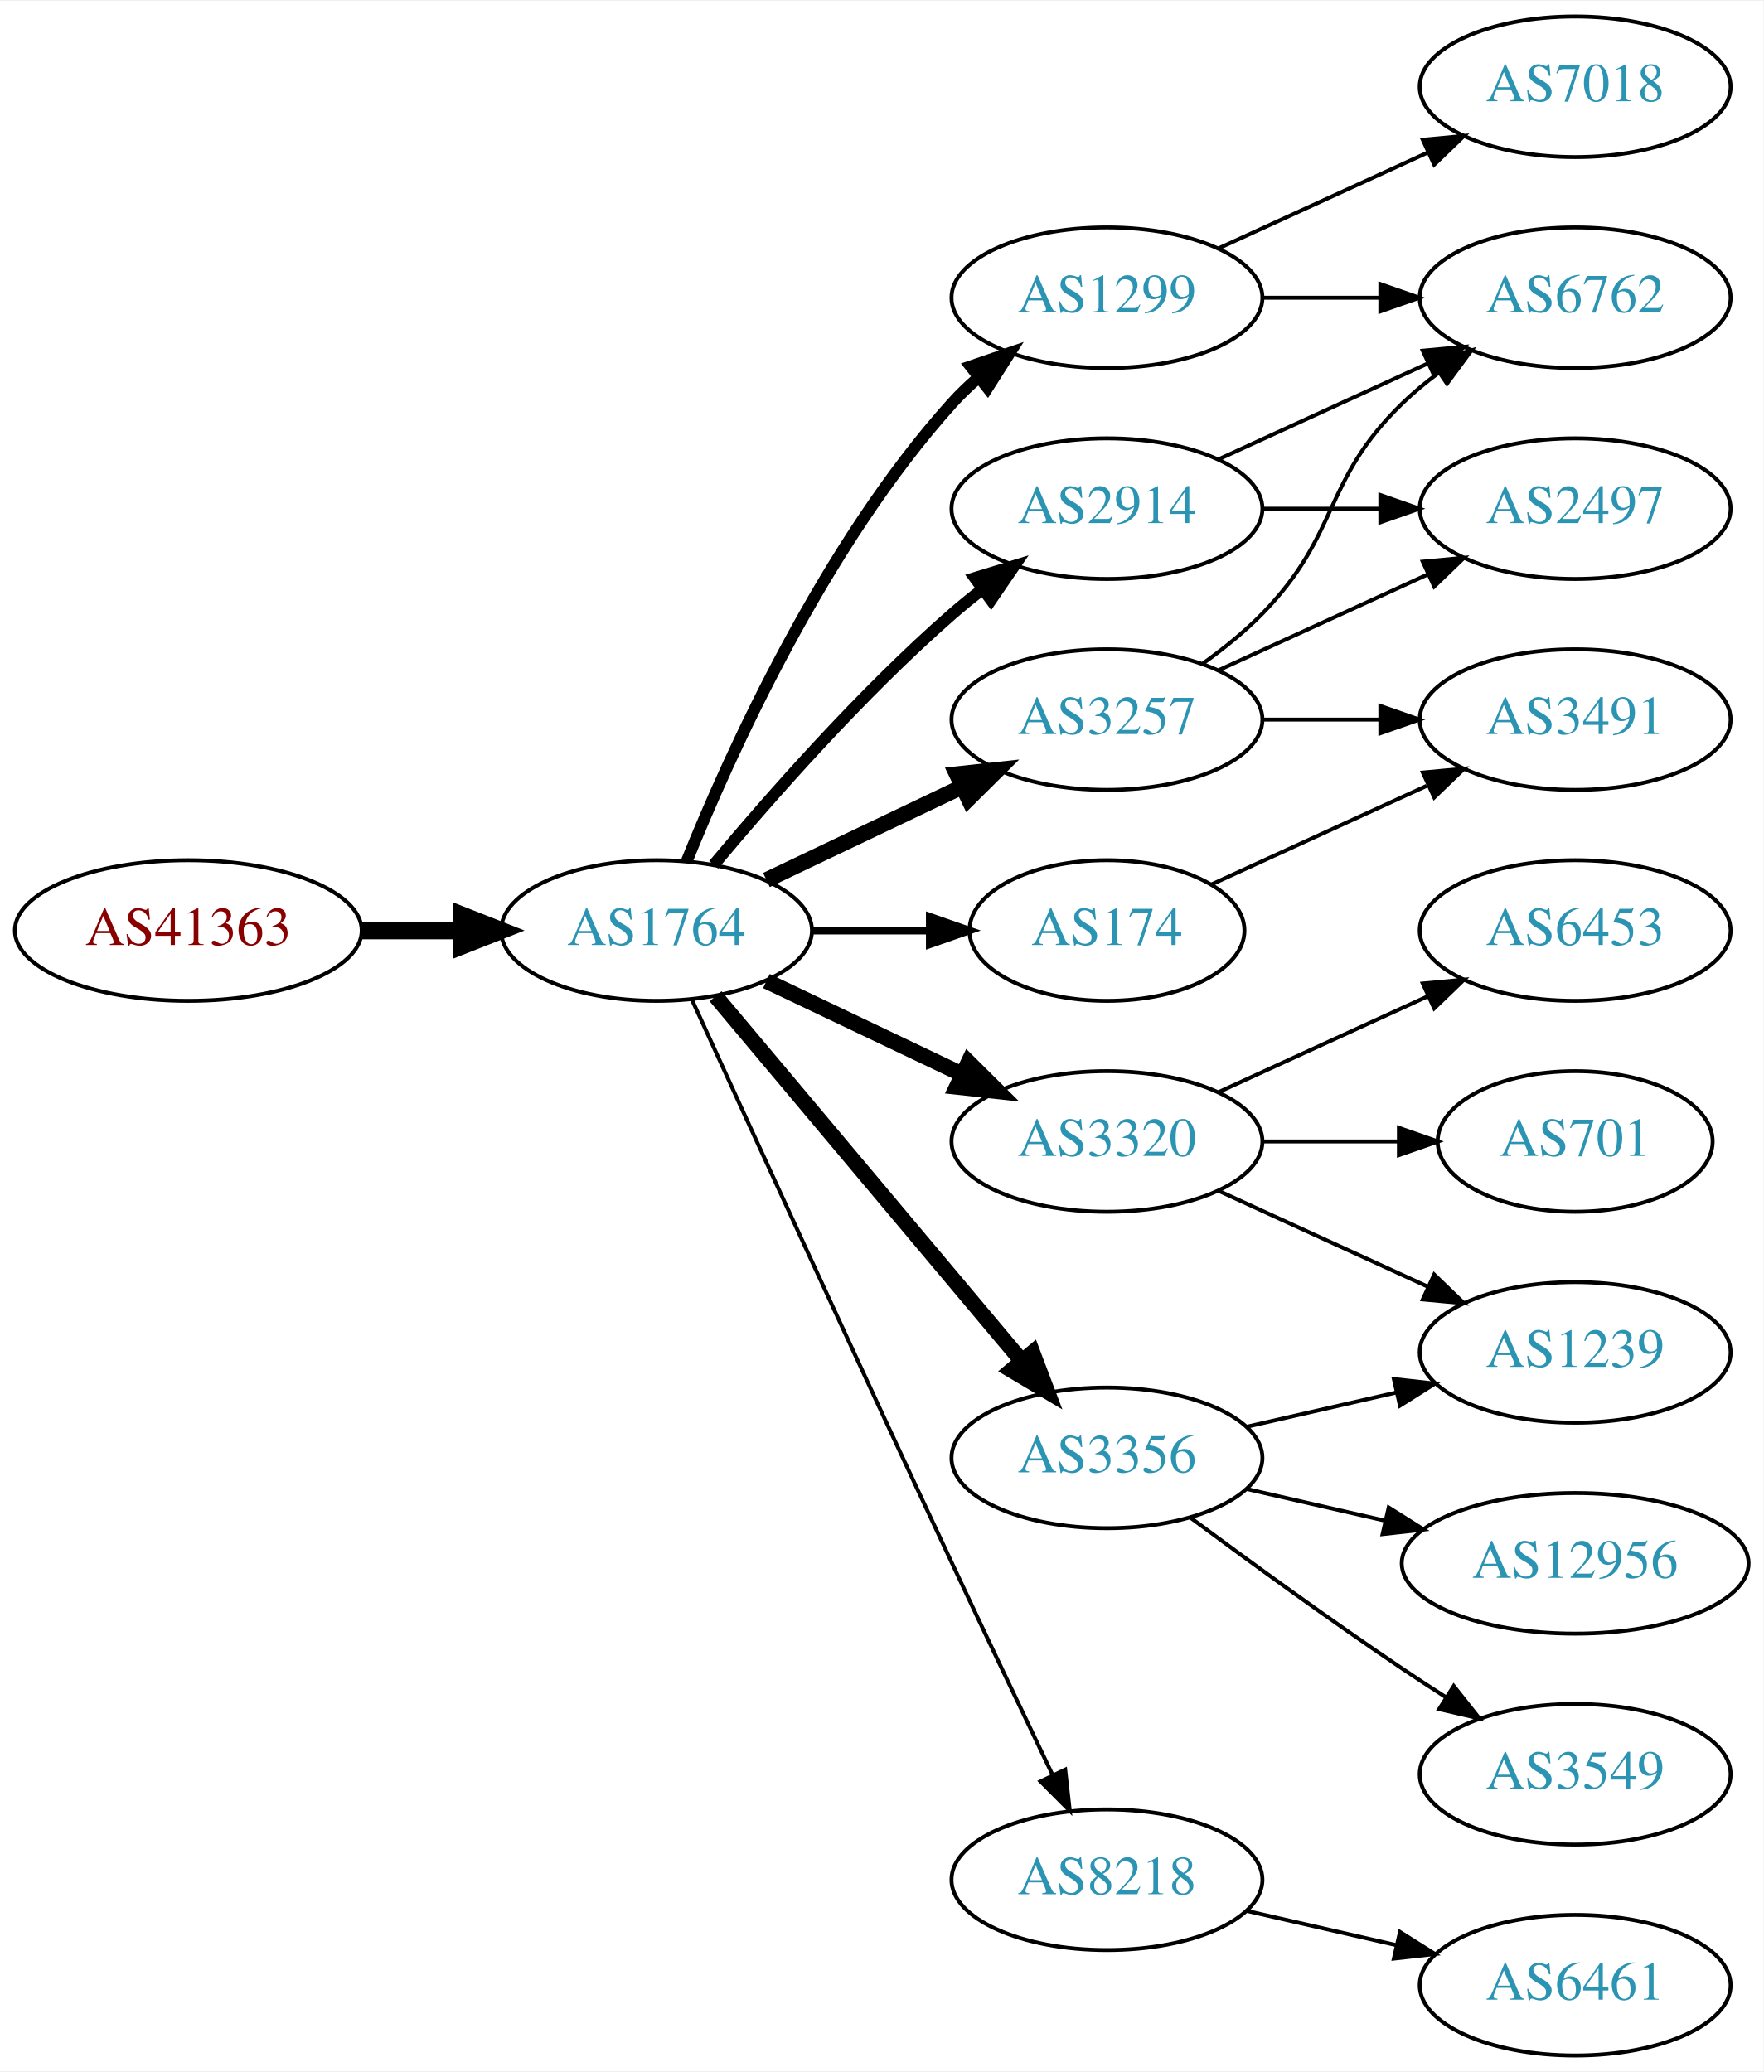
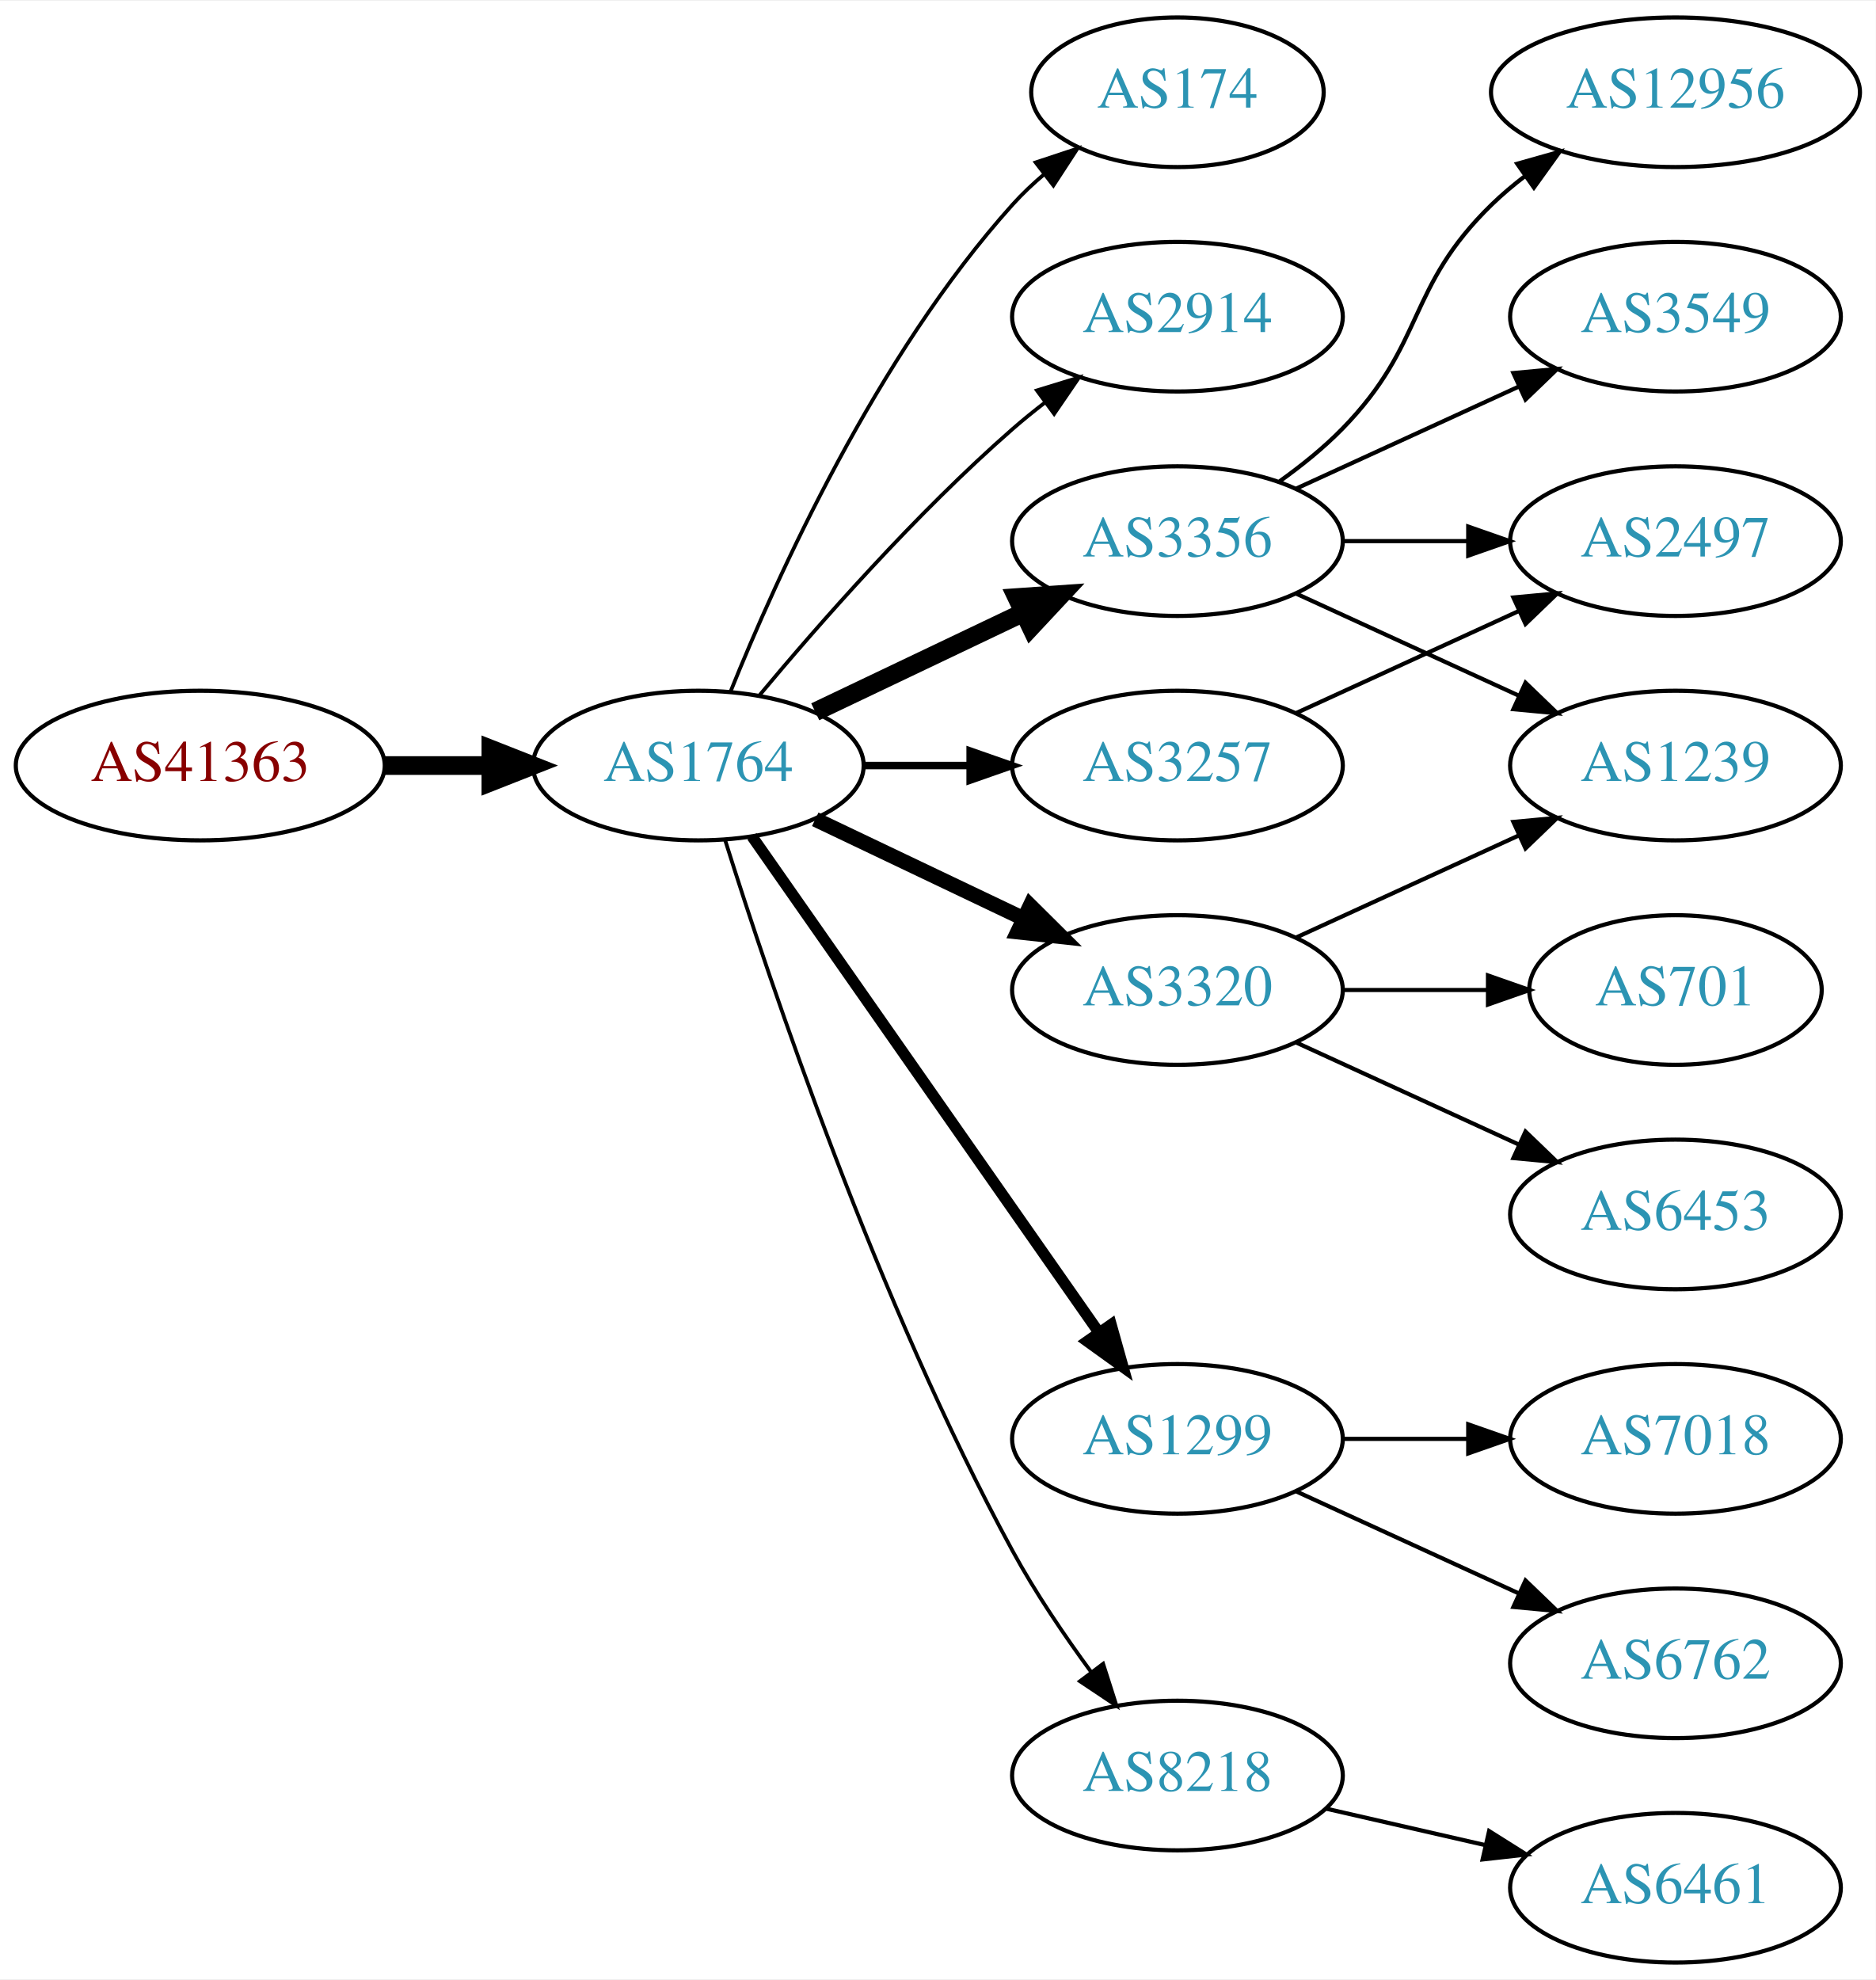
- <svg xmlns="http://www.w3.org/2000/svg" xmlns:xlink="http://www.w3.org/1999/xlink" width="451pt" height="530pt" viewBox="0.00 0.00 451.37 530.00">
-   <g id="graph0" class="graph" transform="scale(1 1) rotate(0) translate(4 526)">
-     <polygon fill="white" stroke="none" points="-4,4 -4,-526 447.37,-526 447.37,4 -4,4" />
+ <svg xmlns="http://www.w3.org/2000/svg" xmlns:xlink="http://www.w3.org/1999/xlink" width="451pt" height="476pt" viewBox="0.00 0.00 451.37 476.00">
+   <g id="graph0" class="graph" transform="scale(1 1) rotate(0) translate(4 472)">
+     <polygon fill="white" stroke="none" points="-4,4 -4,-472 447.37,-472 447.37,4 -4,4" />
    <g id="node1" class="node">
      <g id="a_node1">
        <a xlink:href="/asn/41363" xlink:title="AS41363 ~ DI Gabriele Maria Plutzar [AT]">
          <ellipse fill="#ffffff" stroke="black" cx="44.196" cy="-288" rx="44.393" ry="18" />
          <text text-anchor="middle" x="44.196" y="-284.3" font-family="Times,serif" font-size="14.00" fill="#880000">AS41363</text>
        </a>
      </g>
    </g>
    <g id="node2" class="node">
      <g id="a_node2">
        <a xlink:href="/asn/1764" xlink:title="AS1764 ~ NEXTLAYER-AS [AT]">
          <ellipse fill="#ffffff" stroke="black" cx="164.039" cy="-288" rx="39.794" ry="18" />
          <text text-anchor="middle" x="164.039" y="-284.3" font-family="Times,serif" font-size="14.00" fill="#2c94b3">AS1764</text>
        </a>
      </g>
    </g>
    <g id="edge1" class="edge">
      <path fill="none" stroke="black" stroke-width="4.5" d="M88.407,-288C96.72,-288 105.482,-288 113.965,-288" />
      <polygon fill="black" stroke="black" stroke-width="4.5" points="114.123,-291.938 124.123,-288 114.123,-284.063 114.123,-291.938" />
    </g>
    <g id="node3" class="node">
      <g id="a_node3">
-         <a xlink:href="/asn/3257" xlink:title="AS3257 ~ GTT [DE]">
-           <ellipse fill="#ffffff" stroke="black" cx="279.332" cy="-342" rx="39.794" ry="18" />
-           <text text-anchor="middle" x="279.332" y="-338.3" font-family="Times,serif" font-size="14.00" fill="#2c94b3">AS3257</text>
+         <a xlink:href="/asn/174" xlink:title="AS174 ~ Cogent Communications [US]">
+           <ellipse fill="#ffffff" stroke="black" cx="279.332" cy="-450" rx="35.194" ry="18" />
+           <text text-anchor="middle" x="279.332" y="-446.3" font-family="Times,serif" font-size="14.00" fill="#2c94b3">AS174</text>
        </a>
      </g>
    </g>
    <g id="edge2" class="edge">
-       <path fill="none" stroke="black" stroke-width="4" d="M192.175,-300.934C207.169,-308.081 225.99,-317.052 242.213,-324.785" />
-       <polygon fill="black" stroke="black" stroke-width="4" points="240.884,-328.028 251.417,-329.171 243.895,-321.709 240.884,-328.028" />
+       <path fill="none" stroke="black" stroke-width="0.9" d="M171.786,-305.787C182.837,-333.243 206.891,-386.578 239.685,-423 242.001,-425.572 244.606,-428.03 247.341,-430.343" />
+       <polygon fill="black" stroke="black" stroke-width="0.9" points="245.207,-433.117 255.264,-436.448 249.479,-427.572 245.207,-433.117" />
    </g>
    <g id="node4" class="node">
      <g id="a_node4">
+         <a xlink:href="/asn/2914" xlink:title="AS2914 ~ NTT America, Inc. [US]">
+           <ellipse fill="#ffffff" stroke="black" cx="279.332" cy="-396" rx="39.794" ry="18" />
+           <text text-anchor="middle" x="279.332" y="-392.3" font-family="Times,serif" font-size="14.00" fill="#2c94b3">AS2914</text>
+         </a>
+       </g>
+     </g>
+     <g id="edge3" class="edge">
+       <path fill="none" stroke="black" stroke-width="0.9" d="M178.669,-304.817C192.951,-321.929 216.498,-348.745 239.685,-369 242.151,-371.154 244.789,-373.294 247.487,-375.372" />
+       <polygon fill="black" stroke="black" stroke-width="0.9" points="245.512,-378.264 255.641,-381.37 249.66,-372.625 245.512,-378.264" />
+     </g>
+     <g id="node5" class="node">
+       <g id="a_node5">
+         <a xlink:href="/asn/3356" xlink:title="AS3356 ~ Level 3 Parent, LLC [US]">
+           <ellipse fill="#ffffff" stroke="black" cx="279.332" cy="-342" rx="39.794" ry="18" />
+           <text text-anchor="middle" x="279.332" y="-338.3" font-family="Times,serif" font-size="14.00" fill="#2c94b3">AS3356</text>
+         </a>
+       </g>
+     </g>
+     <g id="edge4" class="edge">
+       <path fill="none" stroke="black" stroke-width="4.5" d="M192.175,-300.934C207.169,-308.081 225.99,-317.052 242.213,-324.785" />
+       <polygon fill="black" stroke="black" stroke-width="4.5" points="240.695,-328.423 251.417,-329.171 244.084,-321.314 240.695,-328.423" />
+     </g>
+     <g id="node6" class="node">
+       <g id="a_node6">
+         <a xlink:href="/asn/1299" xlink:title="AS1299 ~ Telia Carrier [EU]">
+           <ellipse fill="#ffffff" stroke="black" cx="279.332" cy="-126" rx="39.794" ry="18" />
+           <text text-anchor="middle" x="279.332" y="-122.3" font-family="Times,serif" font-size="14.00" fill="#2c94b3">AS1299</text>
+         </a>
+       </g>
+     </g>
+     <g id="edge5" class="edge">
+       <path fill="none" stroke="black" stroke-width="2.7" d="M176.949,-270.969C196.871,-242.483 237.06,-185.015 260.41,-151.626" />
+       <polygon fill="black" stroke="black" stroke-width="2.7" points="263.377,-153.491 266.24,-143.29 257.641,-149.479 263.377,-153.491" />
+     </g>
+     <g id="node7" class="node">
+       <g id="a_node7">
        <a xlink:href="/asn/3320" xlink:title="AS3320 ~ DTAG [DE]">
          <ellipse fill="#ffffff" stroke="black" cx="279.332" cy="-234" rx="39.794" ry="18" />
          <text text-anchor="middle" x="279.332" y="-230.3" font-family="Times,serif" font-size="14.00" fill="#2c94b3">AS3320</text>
        </a>
      </g>
    </g>
-     <g id="edge3" class="edge">
-       <path fill="none" stroke="black" stroke-width="4" d="M192.175,-275.066C207.169,-267.919 225.99,-258.948 242.213,-251.215" />
-       <polygon fill="black" stroke="black" stroke-width="4" points="243.895,-254.291 251.417,-246.829 240.884,-247.972 243.895,-254.291" />
-     </g>
-     <g id="node5" class="node">
-       <g id="a_node5">
-         <a xlink:href="/asn/1299" xlink:title="AS1299 ~ Telia Carrier [EU]">
-           <ellipse fill="#ffffff" stroke="black" cx="279.332" cy="-450" rx="39.794" ry="18" />
-           <text text-anchor="middle" x="279.332" y="-446.3" font-family="Times,serif" font-size="14.00" fill="#2c94b3">AS1299</text>
-         </a>
-       </g>
-     </g>
-     <g id="edge4" class="edge">
-       <path fill="none" stroke="black" stroke-width="3" d="M171.786,-305.787C182.837,-333.243 206.891,-386.578 239.685,-423 241.688,-425.224 243.906,-427.363 246.239,-429.397" />
-       <polygon fill="black" stroke="black" stroke-width="3" points="244.437,-432.433 254.458,-435.873 248.769,-426.935 244.437,-432.433" />
-     </g>
-     <g id="node6" class="node">
-       <g id="a_node6">
+     <g id="edge6" class="edge">
+       <path fill="none" stroke="black" stroke-width="3.6" d="M192.175,-275.066C207.169,-267.919 225.99,-258.948 242.213,-251.215" />
+       <polygon fill="black" stroke="black" stroke-width="3.6" points="243.895,-254.291 251.417,-246.829 240.884,-247.972 243.895,-254.291" />
+     </g>
+     <g id="node8" class="node">
+       <g id="a_node8">
+         <a xlink:href="/asn/3257" xlink:title="AS3257 ~ GTT [DE]">
+           <ellipse fill="#ffffff" stroke="black" cx="279.332" cy="-288" rx="39.794" ry="18" />
+           <text text-anchor="middle" x="279.332" y="-284.3" font-family="Times,serif" font-size="14.00" fill="#2c94b3">AS3257</text>
+         </a>
+       </g>
+     </g>
+     <g id="edge7" class="edge">
+       <path fill="none" stroke="black" stroke-width="1.8" d="M203.711,-288C211.914,-288 220.678,-288 229.21,-288" />
+       <polygon fill="black" stroke="black" stroke-width="1.8" points="229.449,-291.5 239.449,-288 229.449,-284.5 229.449,-291.5" />
+     </g>
+     <g id="node9" class="node">
+       <g id="a_node9">
        <a xlink:href="/asn/8218" xlink:title="AS8218 ~ legacy Neotelecoms [FR]">
          <ellipse fill="#ffffff" stroke="black" cx="279.332" cy="-45" rx="39.794" ry="18" />
          <text text-anchor="middle" x="279.332" y="-41.3" font-family="Times,serif" font-size="14.00" fill="#2c94b3">AS8218</text>
        </a>
      </g>
    </g>
-     <g id="edge5" class="edge">
-       <path fill="none" stroke="black" d="M173.026,-270.464C186.602,-240.704 215.099,-178.43 239.685,-126 248.176,-107.892 257.868,-87.579 265.422,-71.825" />
-       <polygon fill="black" stroke="black" points="268.647,-73.195 269.82,-62.665 262.337,-70.165 268.647,-73.195" />
-     </g>
-     <g id="node7" class="node">
-       <g id="a_node7">
-         <a xlink:href="/asn/174" xlink:title="AS174 ~ Cogent Communications [US]">
-           <ellipse fill="#ffffff" stroke="black" cx="279.332" cy="-288" rx="35.194" ry="18" />
-           <text text-anchor="middle" x="279.332" y="-284.3" font-family="Times,serif" font-size="14.00" fill="#2c94b3">AS174</text>
-         </a>
-       </g>
-     </g>
-     <g id="edge6" class="edge">
-       <path fill="none" stroke="black" stroke-width="2" d="M203.711,-288C213.416,-288 223.907,-288 233.87,-288" />
-       <polygon fill="black" stroke="black" stroke-width="2" points="234.006,-291.5 244.006,-288 234.006,-284.5 234.006,-291.5" />
-     </g>
-     <g id="node8" class="node">
-       <g id="a_node8">
-         <a xlink:href="/asn/3356" xlink:title="AS3356 ~ Level 3 Parent, LLC [US]">
-           <ellipse fill="#ffffff" stroke="black" cx="279.332" cy="-153" rx="39.794" ry="18" />
-           <text text-anchor="middle" x="279.332" y="-149.3" font-family="Times,serif" font-size="14.00" fill="#2c94b3">AS3356</text>
-         </a>
-       </g>
-     </g>
-     <g id="edge7" class="edge">
-       <path fill="none" stroke="black" stroke-width="4" d="M179.158,-271.175C198.833,-247.731 234.637,-205.066 257.415,-177.924" />
-       <polygon fill="black" stroke="black" stroke-width="4" points="260.287,-179.947 264.034,-170.037 254.925,-175.447 260.287,-179.947" />
-     </g>
-     <g id="node9" class="node">
-       <g id="a_node9">
-         <a xlink:href="/asn/2914" xlink:title="AS2914 ~ NTT America, Inc. [US]">
-           <ellipse fill="#ffffff" stroke="black" cx="279.332" cy="-396" rx="39.794" ry="18" />
-           <text text-anchor="middle" x="279.332" y="-392.3" font-family="Times,serif" font-size="14.00" fill="#2c94b3">AS2914</text>
-         </a>
-       </g>
-     </g>
    <g id="edge8" class="edge">
-       <path fill="none" stroke="black" stroke-width="3" d="M178.669,-304.817C192.951,-321.929 216.498,-348.745 239.685,-369 242.151,-371.154 244.789,-373.294 247.487,-375.372" />
-       <polygon fill="black" stroke="black" stroke-width="3" points="245.512,-378.264 255.641,-381.37 249.66,-372.625 245.512,-378.264" />
+       <path fill="none" stroke="black" stroke-width="0.9" d="M170.46,-270.159C181.231,-235.854 207.122,-158.797 239.685,-99 245.117,-89.026 252.091,-78.731 258.617,-69.84" />
+       <polygon fill="black" stroke="black" stroke-width="0.9" points="261.45,-71.895 264.67,-61.802 255.858,-67.684 261.45,-71.895" />
+     </g>
+     <g id="node12" class="node">
+       <g id="a_node12">
+         <a xlink:href="/asn/3549" xlink:title="AS3549 ~ Level 3 Parent, LLC [US]">
+           <ellipse fill="#ffffff" stroke="black" cx="399.174" cy="-396" rx="39.794" ry="18" />
+           <text text-anchor="middle" x="399.174" y="-392.3" font-family="Times,serif" font-size="14.00" fill="#2c94b3">AS3549</text>
+         </a>
+       </g>
+     </g>
+     <g id="edge11" class="edge">
+       <path fill="none" stroke="black" d="M307.96,-354.661C323.917,-361.973 344.188,-371.261 361.471,-379.181" />
+       <polygon fill="black" stroke="black" points="360.169,-382.435 370.718,-383.419 363.085,-376.071 360.169,-382.435" />
+     </g>
+     <g id="node13" class="node">
+       <g id="a_node13">
+         <a xlink:href="/asn/12956" xlink:title="AS12956 ~ TELXIUS [ES]">
+           <ellipse fill="#ffffff" stroke="black" cx="399.174" cy="-450" rx="44.393" ry="18" />
+           <text text-anchor="middle" x="399.174" y="-446.3" font-family="Times,serif" font-size="14.00" fill="#2c94b3">AS12956</text>
+         </a>
+       </g>
+     </g>
+     <g id="edge12" class="edge">
+       <path fill="none" stroke="black" d="M303.926,-356.389C309.182,-360.148 314.513,-364.437 318.978,-369 339.151,-389.617 334.285,-402.906 354.978,-423 357.464,-425.414 360.202,-427.722 363.055,-429.9" />
+       <polygon fill="black" stroke="black" points="361.092,-432.798 371.291,-435.671 365.11,-427.066 361.092,-432.798" />
+     </g>
+     <g id="node14" class="node">
+       <g id="a_node14">
+         <a xlink:href="/asn/2497" xlink:title="AS2497 ~ Internet Initiative Japan Inc. [JP]">
+           <ellipse fill="#ffffff" stroke="black" cx="399.174" cy="-342" rx="39.794" ry="18" />
+           <text text-anchor="middle" x="399.174" y="-338.3" font-family="Times,serif" font-size="14.00" fill="#2c94b3">AS2497</text>
+         </a>
+       </g>
+     </g>
+     <g id="edge13" class="edge">
+       <path fill="none" stroke="black" d="M319.244,-342C328.798,-342 339.147,-342 349.11,-342" />
+       <polygon fill="black" stroke="black" points="349.302,-345.5 359.302,-342 349.302,-338.5 349.302,-345.5" />
+     </g>
+     <g id="node15" class="node">
+       <g id="a_node15">
+         <a xlink:href="/asn/1239" xlink:title="AS1239 ~ Sprint [US]">
+           <ellipse fill="#ffffff" stroke="black" cx="399.174" cy="-288" rx="39.794" ry="18" />
+           <text text-anchor="middle" x="399.174" y="-284.3" font-family="Times,serif" font-size="14.00" fill="#2c94b3">AS1239</text>
+         </a>
+       </g>
+     </g>
+     <g id="edge14" class="edge">
+       <path fill="none" stroke="black" d="M307.96,-329.339C323.917,-322.027 344.188,-312.739 361.471,-304.819" />
+       <polygon fill="black" stroke="black" points="363.085,-307.929 370.718,-300.581 360.169,-301.565 363.085,-307.929" />
+     </g>
+     <g id="node10" class="node">
+       <g id="a_node10">
+         <a xlink:href="/asn/6762" xlink:title="AS6762 ~ TELECOM ITALIA SPARKLE S.p.A. [IT]">
+           <ellipse fill="#ffffff" stroke="black" cx="399.174" cy="-72" rx="39.794" ry="18" />
+           <text text-anchor="middle" x="399.174" y="-68.3" font-family="Times,serif" font-size="14.00" fill="#2c94b3">AS6762</text>
+         </a>
+       </g>
+     </g>
+     <g id="edge9" class="edge">
+       <path fill="none" stroke="black" d="M307.96,-113.339C323.917,-106.027 344.188,-96.739 361.471,-88.819" />
+       <polygon fill="black" stroke="black" points="363.085,-91.929 370.718,-84.581 360.169,-85.565 363.085,-91.929" />
+     </g>
+     <g id="node11" class="node">
+       <g id="a_node11">
+         <a xlink:href="/asn/7018" xlink:title="AS7018 ~ AT&amp;T Services, Inc. [US]">
+           <ellipse fill="#ffffff" stroke="black" cx="399.174" cy="-126" rx="39.794" ry="18" />
+           <text text-anchor="middle" x="399.174" y="-122.3" font-family="Times,serif" font-size="14.00" fill="#2c94b3">AS7018</text>
+         </a>
+       </g>
+     </g>
+     <g id="edge10" class="edge">
+       <path fill="none" stroke="black" d="M319.244,-126C328.798,-126 339.147,-126 349.11,-126" />
+       <polygon fill="black" stroke="black" points="349.302,-129.5 359.302,-126 349.302,-122.5 349.302,-129.5" />
+     </g>
+     <g id="edge17" class="edge">
+       <path fill="none" stroke="black" d="M307.96,-246.661C323.917,-253.973 344.188,-263.261 361.471,-271.181" />
+       <polygon fill="black" stroke="black" points="360.169,-274.435 370.718,-275.419 363.085,-268.071 360.169,-274.435" />
    </g>
    <g id="node16" class="node">
      <g id="a_node16">
-         <a xlink:href="/asn/6762" xlink:title="AS6762 ~ TELECOM ITALIA SPARKLE S.p.A. [IT]">
-           <ellipse fill="#ffffff" stroke="black" cx="399.174" cy="-450" rx="39.794" ry="18" />
-           <text text-anchor="middle" x="399.174" y="-446.3" font-family="Times,serif" font-size="14.00" fill="#2c94b3">AS6762</text>
-         </a>
-       </g>
-     </g>
-     <g id="edge16" class="edge">
-       <path fill="none" stroke="black" d="M303.926,-356.389C309.182,-360.148 314.513,-364.437 318.978,-369 339.151,-389.617 334.285,-402.906 354.978,-423 357.823,-425.763 360.997,-428.386 364.297,-430.834" />
-       <polygon fill="black" stroke="black" points="362.414,-433.786 372.645,-436.538 366.363,-428.006 362.414,-433.786" />
+         <a xlink:href="/asn/6453" xlink:title="AS6453 ~ TATA COMMUNICATIONS (AMERICA) INC [US]">
+           <ellipse fill="#ffffff" stroke="black" cx="399.174" cy="-180" rx="39.794" ry="18" />
+           <text text-anchor="middle" x="399.174" y="-176.3" font-family="Times,serif" font-size="14.00" fill="#2c94b3">AS6453</text>
+         </a>
+       </g>
+     </g>
+     <g id="edge15" class="edge">
+       <path fill="none" stroke="black" d="M307.96,-221.339C323.917,-214.027 344.188,-204.739 361.471,-196.819" />
+       <polygon fill="black" stroke="black" points="363.085,-199.929 370.718,-192.581 360.169,-193.565 363.085,-199.929" />
    </g>
    <g id="node17" class="node">
      <g id="a_node17">
-         <a xlink:href="/asn/2497" xlink:title="AS2497 ~ Internet Initiative Japan Inc. [JP]">
-           <ellipse fill="#ffffff" stroke="black" cx="399.174" cy="-396" rx="39.794" ry="18" />
-           <text text-anchor="middle" x="399.174" y="-392.3" font-family="Times,serif" font-size="14.00" fill="#2c94b3">AS2497</text>
-         </a>
-       </g>
-     </g>
-     <g id="edge17" class="edge">
-       <path fill="none" stroke="black" d="M307.96,-354.661C323.917,-361.973 344.188,-371.261 361.471,-379.181" />
-       <polygon fill="black" stroke="black" points="360.169,-382.435 370.718,-383.419 363.085,-376.071 360.169,-382.435" />
-     </g>
-     <g id="node18" class="node">
-       <g id="a_node18">
-         <a xlink:href="/asn/3491" xlink:title="AS3491 ~ PCCW Global, Inc. [US]">
-           <ellipse fill="#ffffff" stroke="black" cx="399.174" cy="-342" rx="39.794" ry="18" />
-           <text text-anchor="middle" x="399.174" y="-338.3" font-family="Times,serif" font-size="14.00" fill="#2c94b3">AS3491</text>
-         </a>
-       </g>
-     </g>
-     <g id="edge18" class="edge">
-       <path fill="none" stroke="black" d="M319.244,-342C328.798,-342 339.147,-342 349.11,-342" />
-       <polygon fill="black" stroke="black" points="349.302,-345.5 359.302,-342 349.302,-338.5 349.302,-345.5" />
-     </g>
-     <g id="node10" class="node">
-       <g id="a_node10">
-         <a xlink:href="/asn/6453" xlink:title="AS6453 ~ TATA COMMUNICATIONS (AMERICA) INC [US]">
-           <ellipse fill="#ffffff" stroke="black" cx="399.174" cy="-288" rx="39.794" ry="18" />
-           <text text-anchor="middle" x="399.174" y="-284.3" font-family="Times,serif" font-size="14.00" fill="#2c94b3">AS6453</text>
-         </a>
-       </g>
-     </g>
-     <g id="edge9" class="edge">
-       <path fill="none" stroke="black" d="M307.96,-246.661C323.917,-253.973 344.188,-263.261 361.471,-271.181" />
-       <polygon fill="black" stroke="black" points="360.169,-274.435 370.718,-275.419 363.085,-268.071 360.169,-274.435" />
-     </g>
-     <g id="node11" class="node">
-       <g id="a_node11">
        <a xlink:href="/asn/701" xlink:title="AS701 ~ UUNET [US]">
          <ellipse fill="#ffffff" stroke="black" cx="399.174" cy="-234" rx="35.194" ry="18" />
          <text text-anchor="middle" x="399.174" y="-230.3" font-family="Times,serif" font-size="14.00" fill="#2c94b3">AS701</text>
        </a>
      </g>
    </g>
-     <g id="edge10" class="edge">
+     <g id="edge16" class="edge">
      <path fill="none" stroke="black" d="M319.244,-234C330.331,-234 342.491,-234 353.873,-234" />
      <polygon fill="black" stroke="black" points="354.055,-237.5 364.055,-234 354.055,-230.5 354.055,-237.5" />
    </g>
-     <g id="node12" class="node">
-       <g id="a_node12">
-         <a xlink:href="/asn/1239" xlink:title="AS1239 ~ Sprint [US]">
-           <ellipse fill="#ffffff" stroke="black" cx="399.174" cy="-180" rx="39.794" ry="18" />
-           <text text-anchor="middle" x="399.174" y="-176.3" font-family="Times,serif" font-size="14.00" fill="#2c94b3">AS1239</text>
-         </a>
-       </g>
-     </g>
-     <g id="edge11" class="edge">
-       <path fill="none" stroke="black" d="M307.96,-221.339C323.917,-214.027 344.188,-204.739 361.471,-196.819" />
-       <polygon fill="black" stroke="black" points="363.085,-199.929 370.718,-192.581 360.169,-193.565 363.085,-199.929" />
-     </g>
-     <g id="edge19" class="edge">
-       <path fill="none" stroke="black" d="M319.244,-450C328.798,-450 339.147,-450 349.11,-450" />
-       <polygon fill="black" stroke="black" points="349.302,-453.5 359.302,-450 349.302,-446.5 349.302,-453.5" />
-     </g>
-     <g id="node19" class="node">
-       <g id="a_node19">
-         <a xlink:href="/asn/7018" xlink:title="AS7018 ~ AT&amp;T Services, Inc. [US]">
-           <ellipse fill="#ffffff" stroke="black" cx="399.174" cy="-504" rx="39.794" ry="18" />
-           <text text-anchor="middle" x="399.174" y="-500.3" font-family="Times,serif" font-size="14.00" fill="#2c94b3">AS7018</text>
-         </a>
-       </g>
-     </g>
-     <g id="edge20" class="edge">
-       <path fill="none" stroke="black" d="M307.96,-462.661C323.917,-469.973 344.188,-479.261 361.471,-487.181" />
-       <polygon fill="black" stroke="black" points="360.169,-490.435 370.718,-491.419 363.085,-484.071 360.169,-490.435" />
-     </g>
-     <g id="node13" class="node">
-       <g id="a_node13">
+     <g id="edge18" class="edge">
+       <path fill="none" stroke="black" d="M307.96,-300.661C323.917,-307.973 344.188,-317.261 361.471,-325.181" />
+       <polygon fill="black" stroke="black" points="360.169,-328.435 370.718,-329.419 363.085,-322.071 360.169,-328.435" />
+     </g>
+     <g id="node18" class="node">
+       <g id="a_node18">
        <a xlink:href="/asn/6461" xlink:title="AS6461 ~ Zayo Bandwidth [US]">
          <ellipse fill="#ffffff" stroke="black" cx="399.174" cy="-18" rx="39.794" ry="18" />
          <text text-anchor="middle" x="399.174" y="-14.3" font-family="Times,serif" font-size="14.00" fill="#2c94b3">AS6461</text>
        </a>
      </g>
    </g>
-     <g id="edge12" class="edge">
+     <g id="edge19" class="edge">
      <path fill="none" stroke="black" d="M315.051,-37.045C327.051,-34.296 340.672,-31.175 353.364,-28.267" />
      <polygon fill="black" stroke="black" points="354.33,-31.636 363.296,-25.991 352.767,-24.813 354.33,-31.636" />
    </g>
-     <g id="edge21" class="edge">
-       <path fill="none" stroke="black" d="M306.193,-299.851C322.313,-307.238 343.316,-316.862 361.181,-325.048" />
-       <polygon fill="black" stroke="black" points="360.183,-328.441 370.732,-329.425 363.099,-322.077 360.183,-328.441" />
-     </g>
-     <g id="edge15" class="edge">
-       <path fill="none" stroke="black" d="M315.051,-160.955C327.051,-163.704 340.672,-166.825 353.364,-169.733" />
-       <polygon fill="black" stroke="black" points="352.767,-173.187 363.296,-172.009 354.33,-166.364 352.767,-173.187" />
-     </g>
-     <g id="node14" class="node">
-       <g id="a_node14">
-         <a xlink:href="/asn/12956" xlink:title="AS12956 ~ TELXIUS [ES]">
-           <ellipse fill="#ffffff" stroke="black" cx="399.174" cy="-126" rx="44.393" ry="18" />
-           <text text-anchor="middle" x="399.174" y="-122.3" font-family="Times,serif" font-size="14.00" fill="#2c94b3">AS12956</text>
-         </a>
-       </g>
-     </g>
-     <g id="edge13" class="edge">
-       <path fill="none" stroke="black" d="M315.051,-145.045C326.189,-142.493 338.725,-139.621 350.618,-136.896" />
-       <polygon fill="black" stroke="black" points="351.446,-140.297 360.412,-134.652 349.883,-133.474 351.446,-140.297" />
-     </g>
-     <g id="node15" class="node">
-       <g id="a_node15">
-         <a xlink:href="/asn/3549" xlink:title="AS3549 ~ Level 3 Parent, LLC [US]">
-           <ellipse fill="#ffffff" stroke="black" cx="399.174" cy="-72" rx="39.794" ry="18" />
-           <text text-anchor="middle" x="399.174" y="-68.3" font-family="Times,serif" font-size="14.00" fill="#2c94b3">AS3549</text>
-         </a>
-       </g>
-     </g>
-     <g id="edge14" class="edge">
-       <path fill="none" stroke="black" d="M300.662,-137.723C315.524,-126.696 336.269,-111.593 354.978,-99 358.527,-96.611 362.277,-94.161 366.026,-91.758" />
-       <polygon fill="black" stroke="black" points="368.094,-94.591 374.674,-86.288 364.352,-88.675 368.094,-94.591" />
-     </g>
-     <g id="edge23" class="edge">
-       <path fill="none" stroke="black" d="M307.96,-408.661C323.917,-415.973 344.188,-425.261 361.471,-433.181" />
-       <polygon fill="black" stroke="black" points="360.169,-436.435 370.718,-437.419 363.085,-430.071 360.169,-436.435" />
-     </g>
-     <g id="edge22" class="edge">
-       <path fill="none" stroke="black" d="M319.244,-396C328.798,-396 339.147,-396 349.11,-396" />
-       <polygon fill="black" stroke="black" points="349.302,-399.5 359.302,-396 349.302,-392.5 349.302,-399.5" />
-     </g>
  </g>
</svg>
